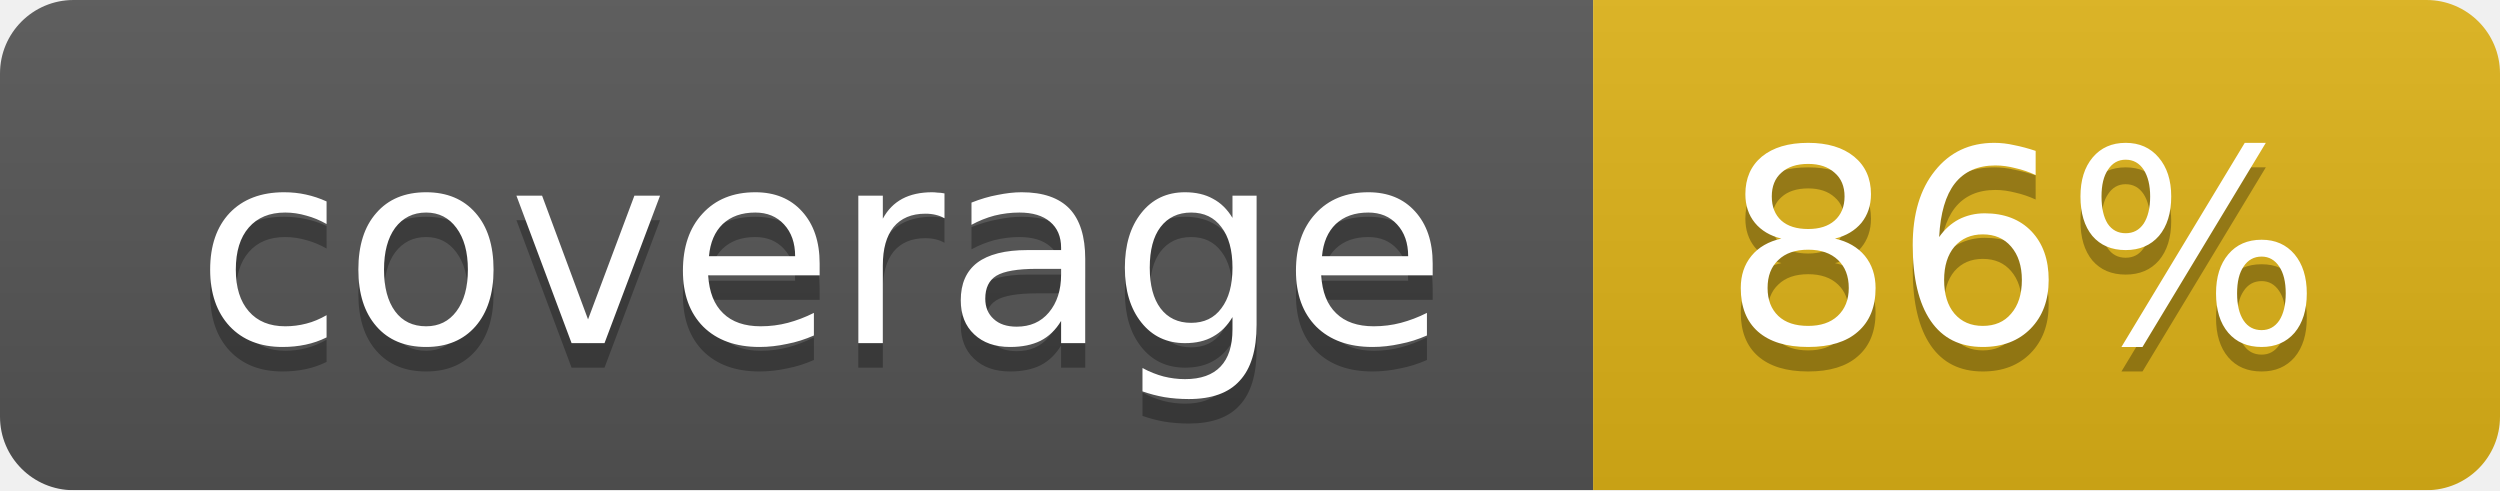
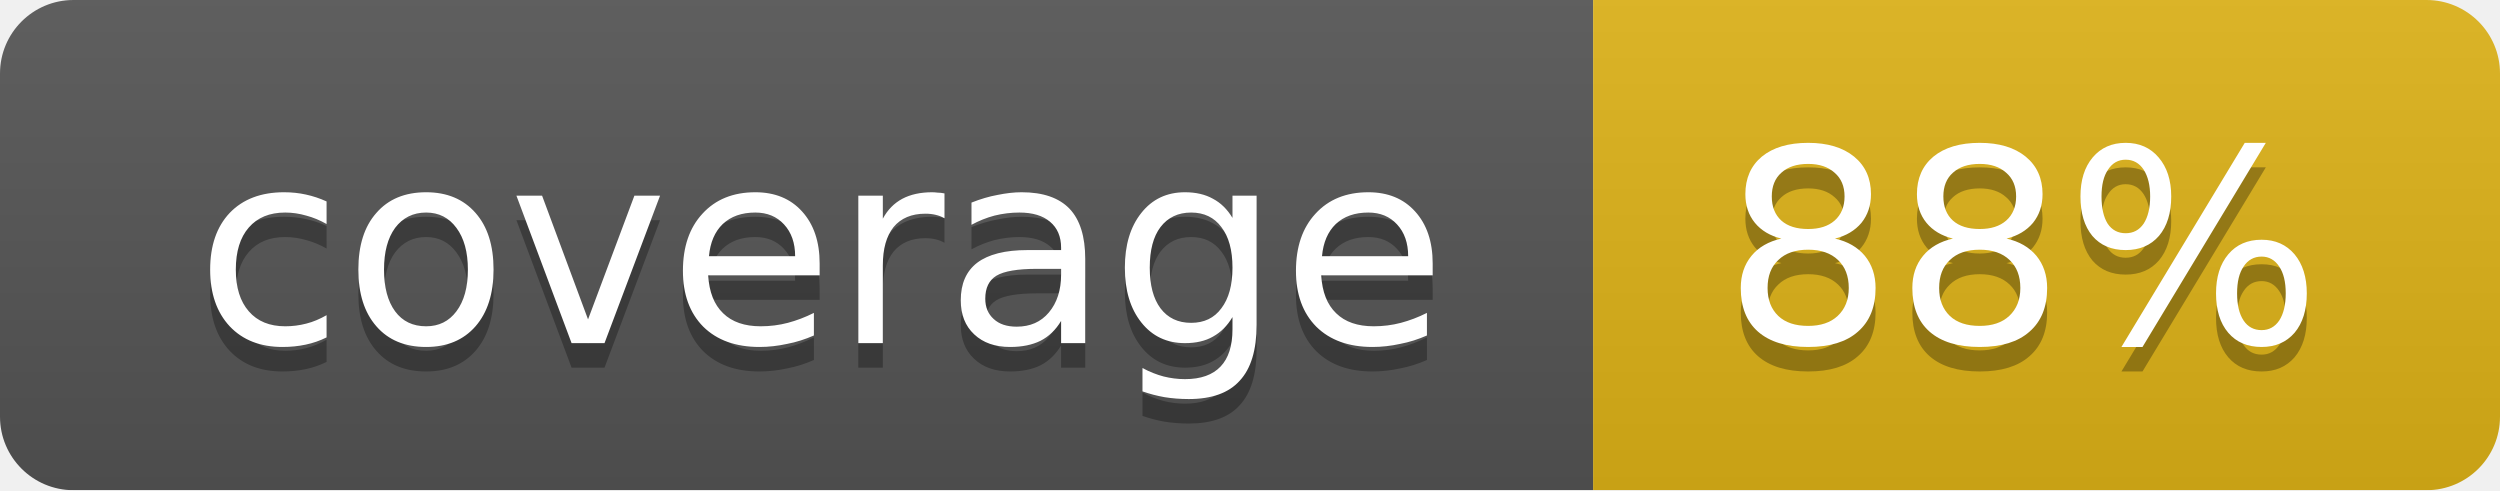
<svg xmlns="http://www.w3.org/2000/svg" width="102" height="20">
  <linearGradient id="smooth" x2="0" y2="100%">
    <stop offset="0" stop-color="#bbb" stop-opacity=".1" />
    <stop offset="1" stop-opacity=".1" />
  </linearGradient>
  <mask id="round">
    <rect width="102" height="20" rx="3" fill="#fff" />
  </mask>
  <g mask="url(#round)">
    <rect width="65" height="20" fill="#555" />
    <rect x="65" width="37" height="20" fill="#dfb317" />
    <rect width="102" height="20" fill="url(#smooth)" />
  </g>
  <g fill="#fff" text-anchor="middle" font-family="DejaVu Sans,Verdana,Geneva,sans-serif" font-size="11">
    <text x="33.5" y="15" fill="#010101" fill-opacity=".3">coverage</text>
    <text x="33.5" y="14">coverage</text>
-     <text x="82.5" y="15" fill="#010101" fill-opacity=".3">86%</text>
-     <text x="82.5" y="14">86%</text>
+     <text x="82.5" y="15" fill="#010101" fill-opacity=".3">88%</text>
+     <text x="82.5" y="14">88%</text>
  </g>
</svg>
